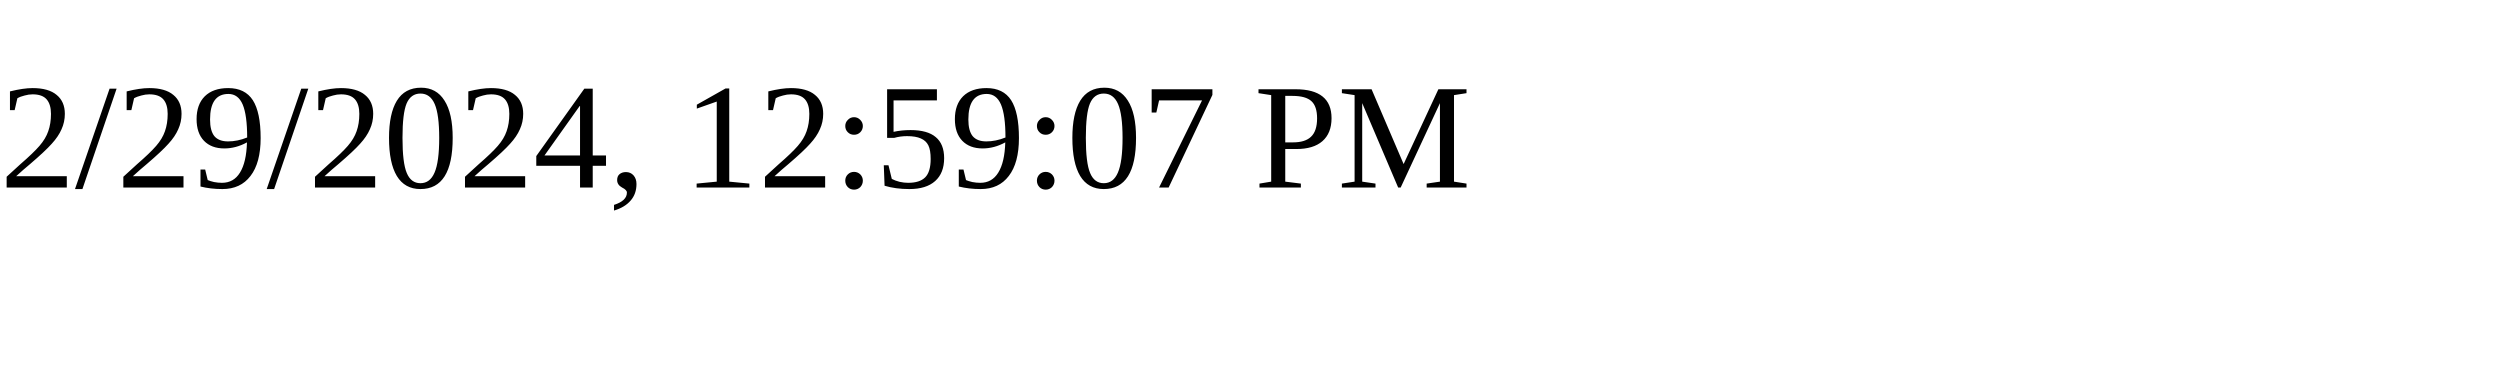
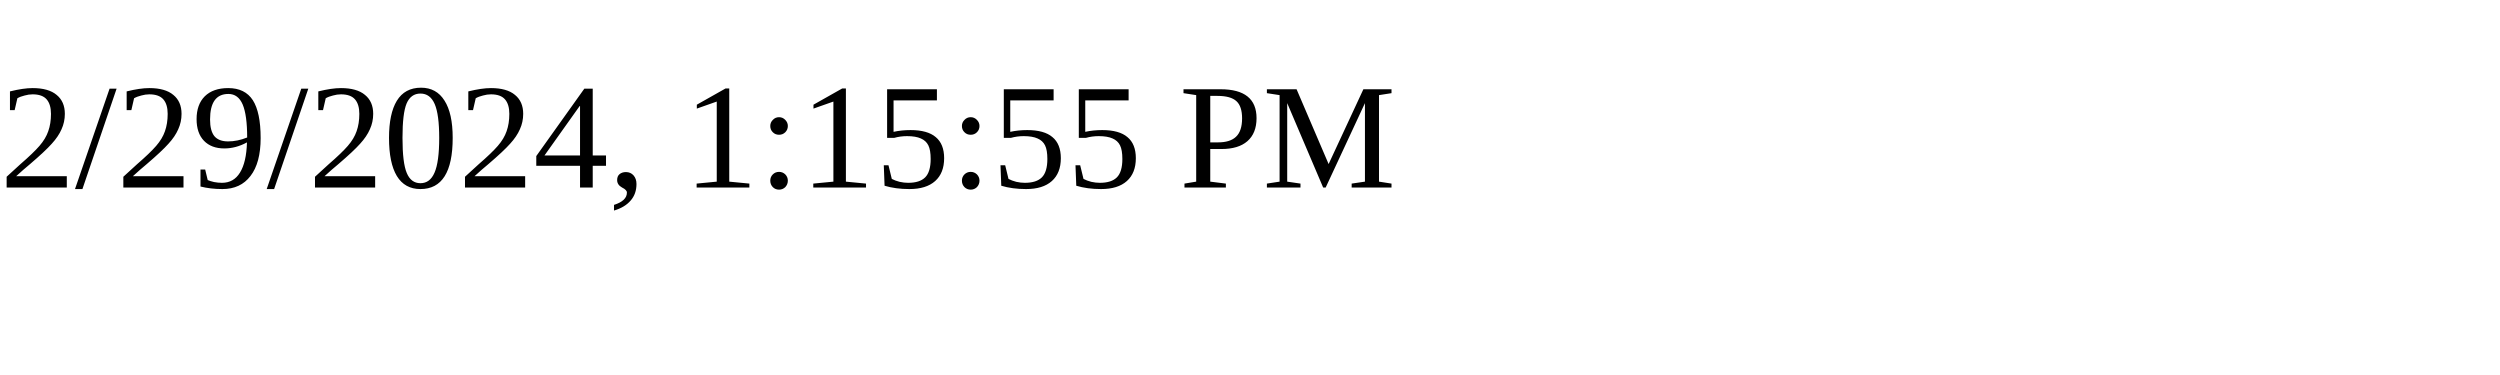
<svg xmlns="http://www.w3.org/2000/svg" height="30" width="200">
-   <text x="0" y="15">2/29/2024, 12:59:07 PM</text>
+   <text x="0" y="15">2/29/2024, 1:15:55 PM</text>
</svg>
